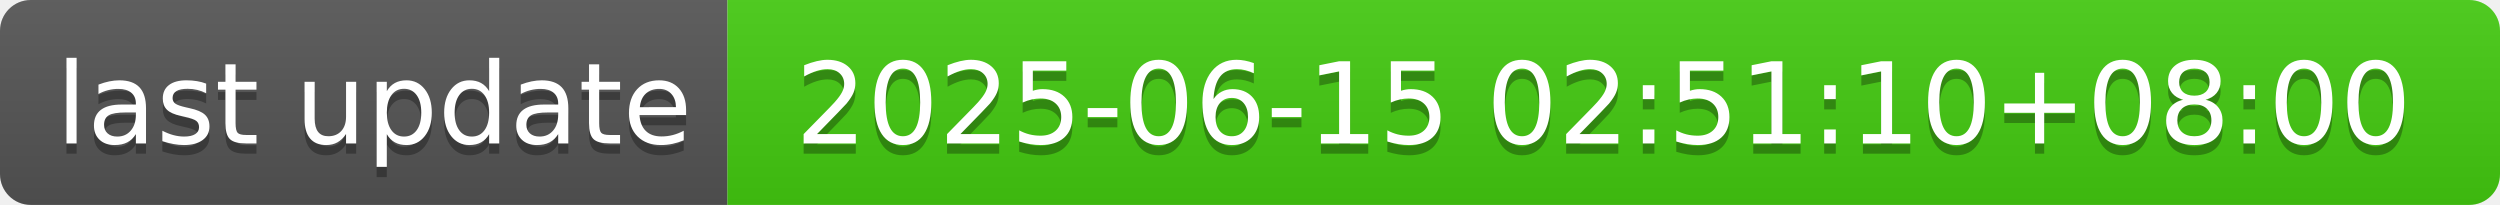
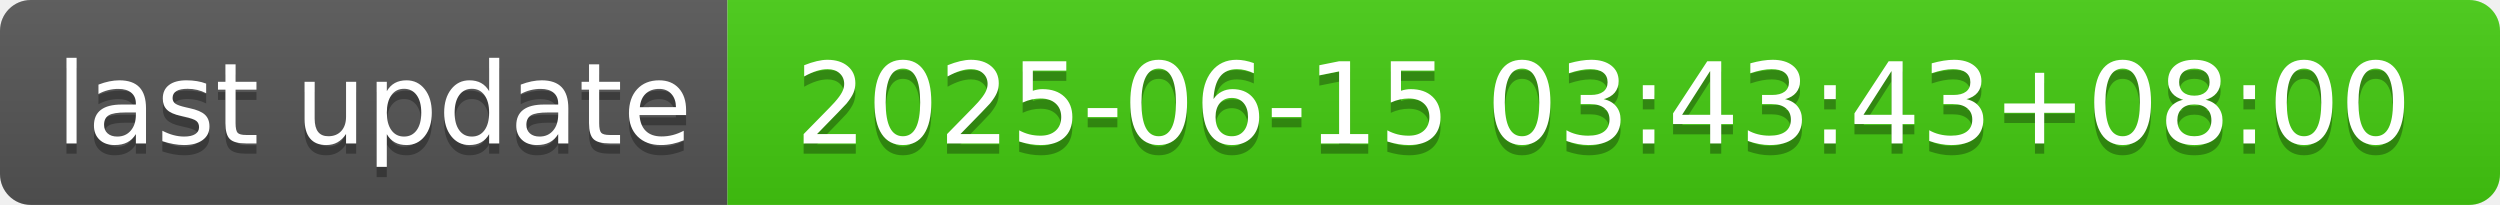
- <svg xmlns="http://www.w3.org/2000/svg" width="244" height="20" role="img" aria-label="last update: 2025-06-15 02:51:10+08:00">
+ <svg xmlns="http://www.w3.org/2000/svg" width="244" height="20" role="img" aria-label="last update: 2025-06-15 03:43:43+08:00">
  <linearGradient id="s" x2="0" y2="100%">
    <stop offset="0" stop-color="#bbb" stop-opacity=".1" />
    <stop offset="1" stop-opacity=".1" />
  </linearGradient>
  <clipPath id="r">
    <rect width="244" height="20" rx="3" fill="#fff" />
  </clipPath>
  <g clip-path="url(#r)">
    <rect width="71" height="20" fill="#555" />
    <rect x="71" width="173" height="20" fill="#4c1" />
    <rect width="244" height="20" fill="url(#s)" />
  </g>
  <g fill="#fff" text-anchor="middle" font-family="Verdana,Geneva,DejaVu Sans,sans-serif" text-rendering="geometricPrecision" font-size="110">
    <text aria-hidden="true" x="365" y="150" fill="#010101" fill-opacity=".3" transform="scale(.1)" textLength="610">last update</text>
    <text x="365" y="140" transform="scale(.1)" fill="#fff" textLength="610">last update</text>
-     <text aria-hidden="true" x="1565" y="150" fill="#010101" fill-opacity=".3" transform="scale(.1)" textLength="1630">2025-06-15 02:51:10+08:00</text>
-     <text x="1565" y="140" transform="scale(.1)" fill="#fff" textLength="1630">2025-06-15 02:51:10+08:00</text>
+     <text aria-hidden="true" x="1565" y="150" fill="#010101" fill-opacity=".3" transform="scale(.1)" textLength="1630">2025-06-15 03:43:43+08:00</text>
+     <text x="1565" y="140" transform="scale(.1)" fill="#fff" textLength="1630">2025-06-15 03:43:43+08:00</text>
  </g>
</svg>
